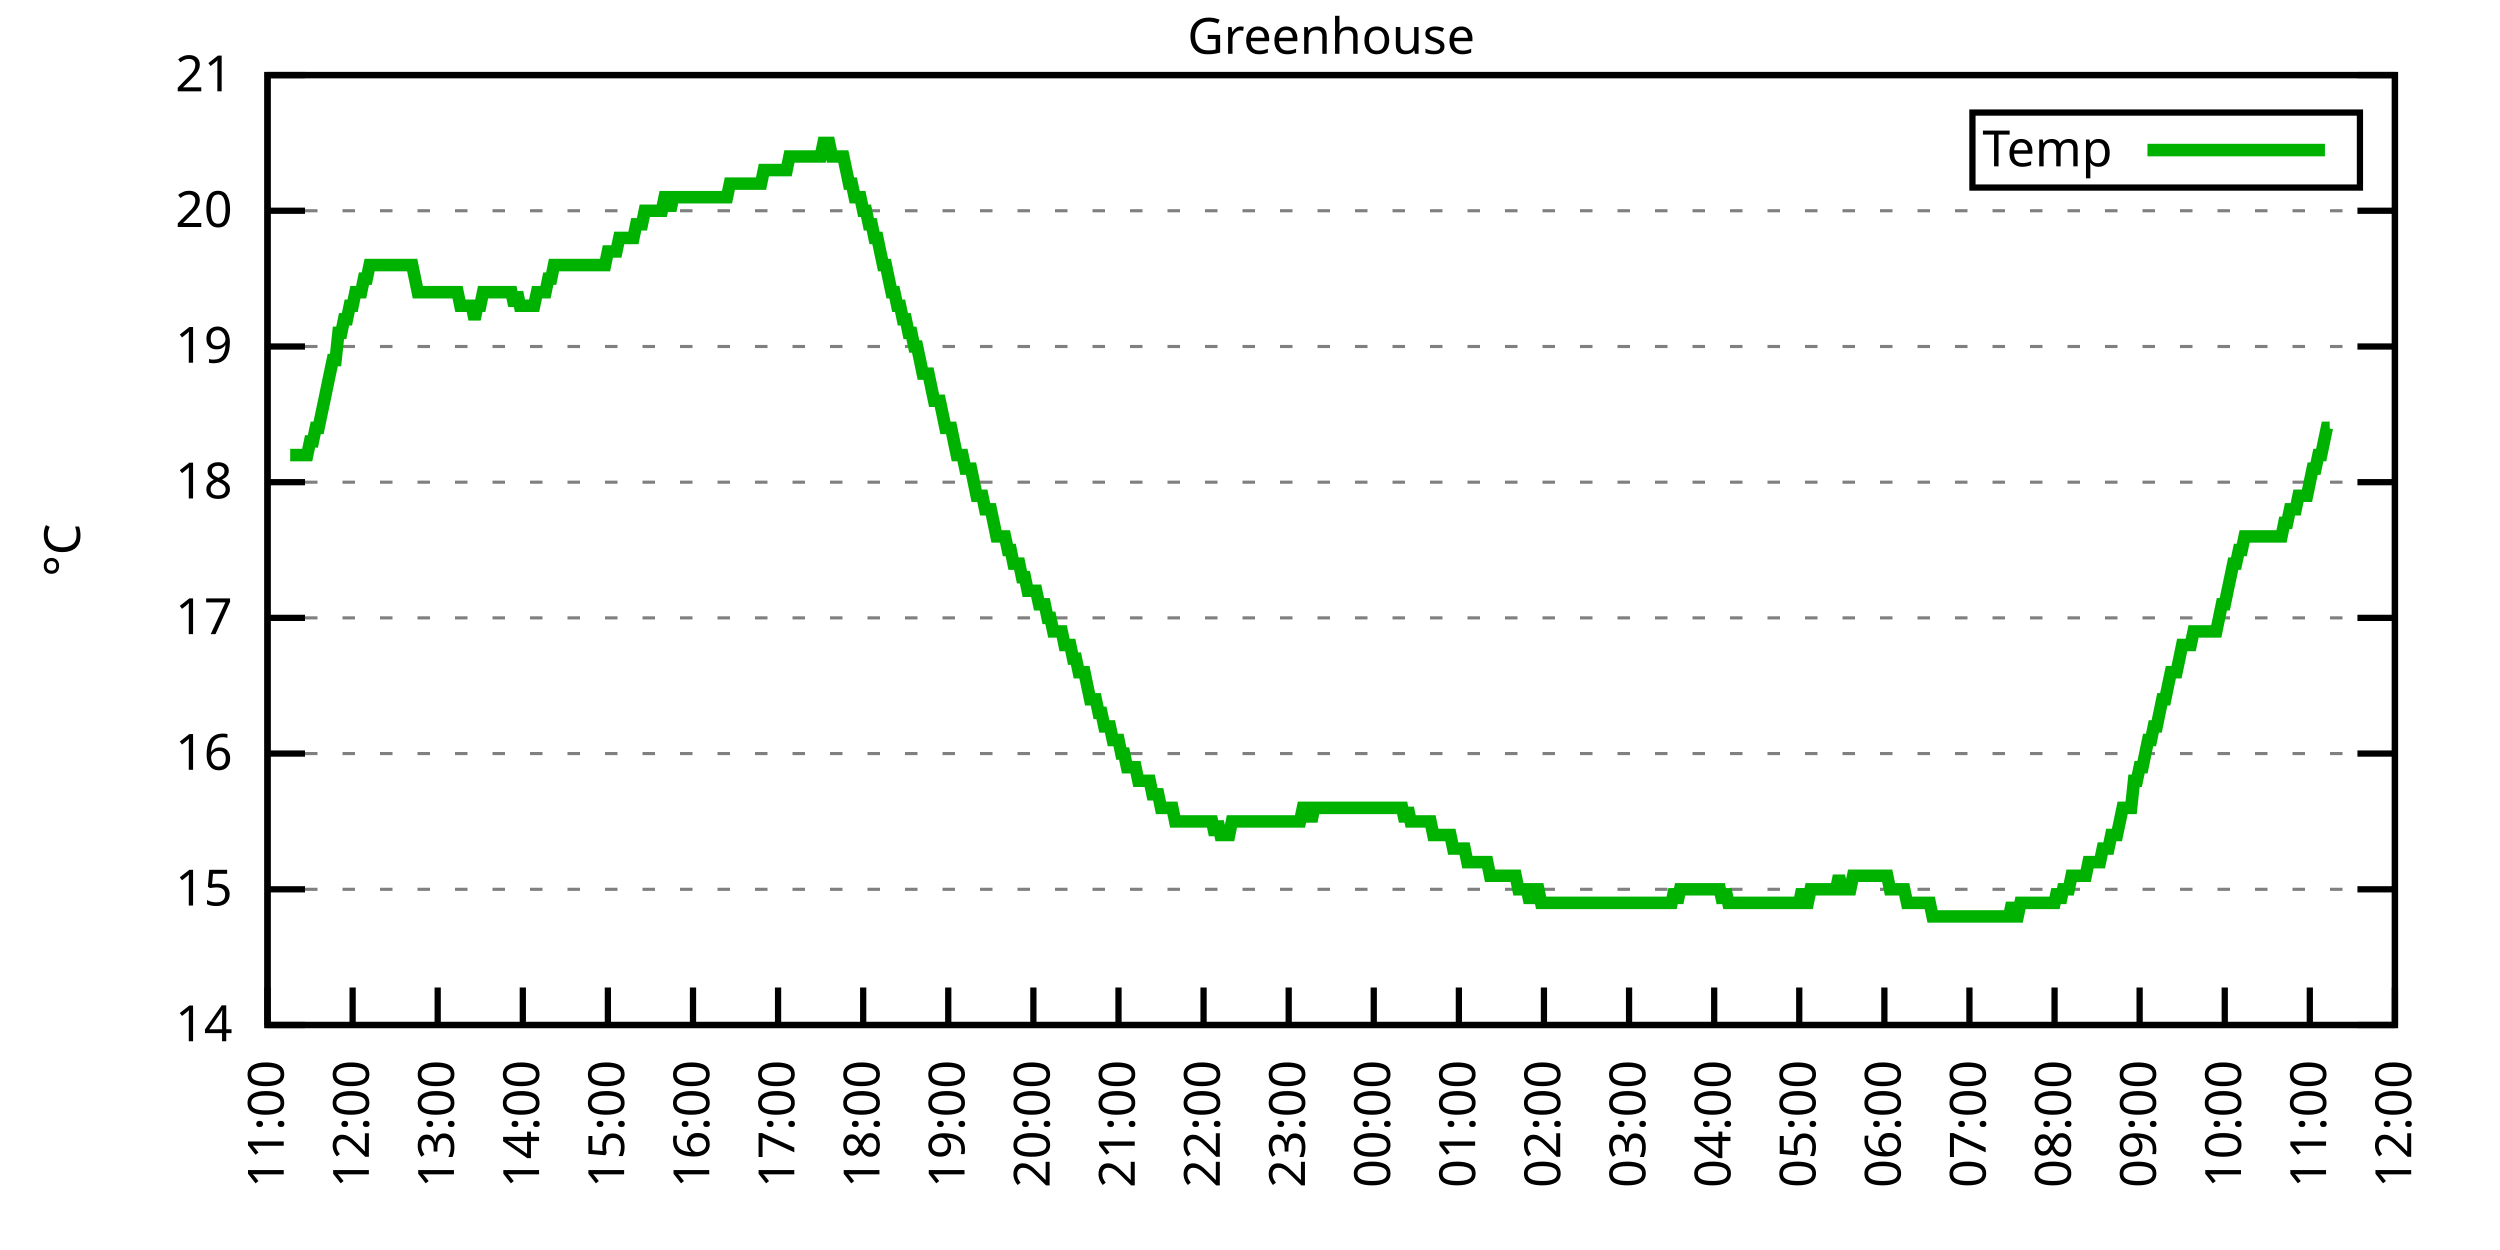
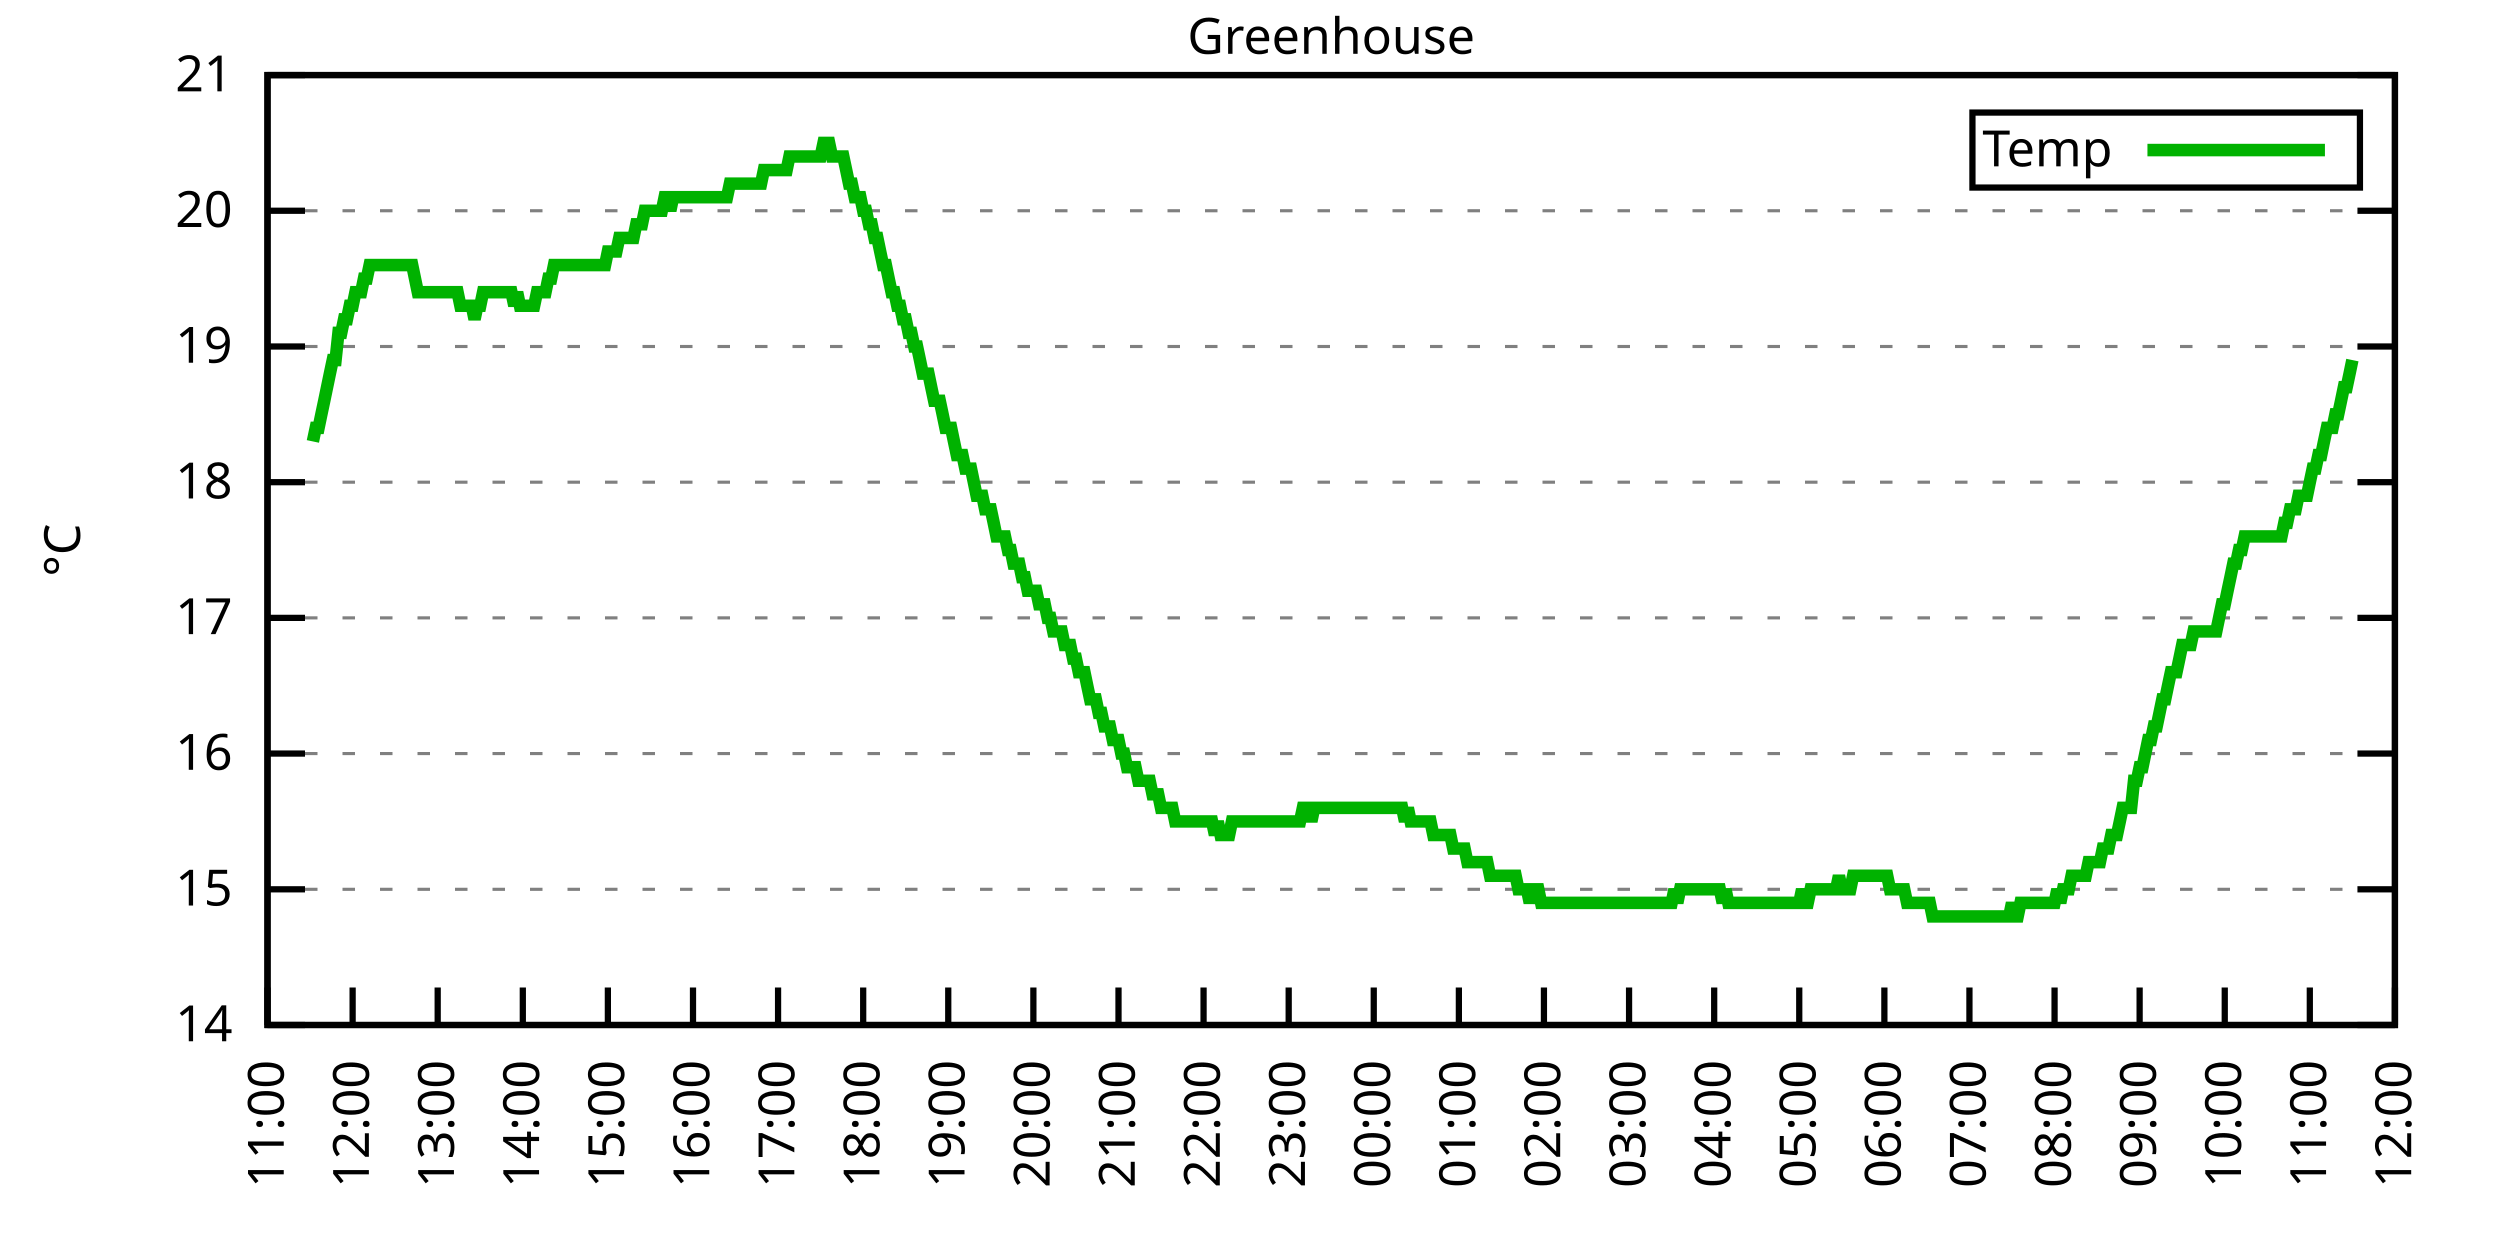
<svg xmlns="http://www.w3.org/2000/svg" xmlns:xlink="http://www.w3.org/1999/xlink" width="400" height="200" viewBox="0 0 400 200">
  <g id="gnuplot_canvas">
    <rect x="0" y="0" width="400" height="200" fill="none" />
    <defs>
      <circle id="gpDot" r="0.5" stroke-width="0.5" stroke="currentColor" />
      <path id="gpPt0" stroke-width="0.333" stroke="currentColor" d="M-1,0 h2 M0,-1 v2" />
      <path id="gpPt1" stroke-width="0.333" stroke="currentColor" d="M-1,-1 L1,1 M1,-1 L-1,1" />
      <path id="gpPt2" stroke-width="0.333" stroke="currentColor" d="M-1,0 L1,0 M0,-1 L0,1 M-1,-1 L1,1 M-1,1 L1,-1" />
      <rect id="gpPt3" stroke-width="0.333" stroke="currentColor" x="-1" y="-1" width="2" height="2" />
      <rect id="gpPt4" stroke-width="0.333" stroke="currentColor" fill="currentColor" x="-1" y="-1" width="2" height="2" />
      <circle id="gpPt5" stroke-width="0.333" stroke="currentColor" cx="0" cy="0" r="1" />
      <use xlink:href="#gpPt5" id="gpPt6" fill="currentColor" stroke="none" />
      <path id="gpPt7" stroke-width="0.333" stroke="currentColor" d="M0,-1.33 L-1.33,0.67 L1.33,0.67 z" />
      <use xlink:href="#gpPt7" id="gpPt8" fill="currentColor" stroke="none" />
      <use xlink:href="#gpPt7" id="gpPt9" stroke="currentColor" transform="rotate(180)" />
      <use xlink:href="#gpPt9" id="gpPt10" fill="currentColor" stroke="none" />
      <use xlink:href="#gpPt3" id="gpPt11" stroke="currentColor" transform="rotate(45)" />
      <use xlink:href="#gpPt11" id="gpPt12" fill="currentColor" stroke="none" />
      <path id="gpPt13" stroke-width="0.333" stroke="currentColor" d="M0,1.330 L1.265,0.411 L0.782,-1.067 L-0.782,-1.076 L-1.265,0.411 z" />
      <use xlink:href="#gpPt13" id="gpPt14" fill="currentColor" stroke="none" />
      <filter id="textbox" filterUnits="objectBoundingBox" x="0" y="0" height="1" width="1">
        <feFlood flood-color="white" flood-opacity="1" result="bgnd" />
        <feComposite in="SourceGraphic" in2="bgnd" operator="atop" />
      </filter>
      <filter id="greybox" filterUnits="objectBoundingBox" x="0" y="0" height="1" width="1">
        <feFlood flood-color="lightgrey" flood-opacity="1" result="grey" />
        <feComposite in="SourceGraphic" in2="grey" operator="atop" />
      </filter>
    </defs>
    <g fill="none" color="white" stroke="currentColor" stroke-width="1.00" stroke-linecap="butt" stroke-linejoin="miter">
</g>
    <g fill="none" color="black" stroke="currentColor" stroke-width="1.00" stroke-linecap="butt" stroke-linejoin="miter">
      <g stroke="none" shape-rendering="crispEdges">
        <polygon fill="rgb(255, 255, 255)" points="42.80,164.00 383.18,164.00 383.18,12.02 42.80,12.02 " />
      </g>
    </g>
    <g fill="none" color="black" stroke="currentColor" stroke-width="1.00" stroke-linecap="butt" stroke-linejoin="miter">
</g>
    <g fill="none" color="black" stroke="black" stroke-width="0.50" stroke-linecap="butt" stroke-linejoin="miter">
</g>
    <g fill="none" color="gray" stroke="currentColor" stroke-width="0.50" stroke-linecap="butt" stroke-linejoin="miter">
      <path stroke="gray" stroke-dasharray="2,4" class="gridline" d="M42.80,164.00 L383.19,164.00  " />
    </g>
    <g fill="none" color="gray" stroke="gray" stroke-width="1.00" stroke-linecap="butt" stroke-linejoin="miter">
</g>
    <g fill="none" color="black" stroke="currentColor" stroke-width="1.00" stroke-linecap="butt" stroke-linejoin="miter">
      <path stroke="black" d="M42.80,164.00 L48.80,164.00 M383.19,164.00 L377.19,164.00  " />
      <g transform="translate(37.20,166.60)" stroke="none" fill="black" font-family="Sans" font-size="8.00" text-anchor="end">
        <text>
          <tspan font-family="Sans"> 14</tspan>
        </text>
      </g>
    </g>
    <g fill="none" color="black" stroke="currentColor" stroke-width="1.00" stroke-linecap="butt" stroke-linejoin="miter">
</g>
    <g fill="none" color="black" stroke="black" stroke-width="0.50" stroke-linecap="butt" stroke-linejoin="miter">
</g>
    <g fill="none" color="gray" stroke="currentColor" stroke-width="0.50" stroke-linecap="butt" stroke-linejoin="miter">
      <path stroke="gray" stroke-dasharray="2,4" class="gridline" d="M42.80,142.29 L383.19,142.29  " />
    </g>
    <g fill="none" color="gray" stroke="gray" stroke-width="1.00" stroke-linecap="butt" stroke-linejoin="miter">
</g>
    <g fill="none" color="black" stroke="currentColor" stroke-width="1.00" stroke-linecap="butt" stroke-linejoin="miter">
      <path stroke="black" d="M42.80,142.29 L48.80,142.29 M383.19,142.29 L377.19,142.29  " />
      <g transform="translate(37.20,144.89)" stroke="none" fill="black" font-family="Sans" font-size="8.00" text-anchor="end">
        <text>
          <tspan font-family="Sans"> 15</tspan>
        </text>
      </g>
    </g>
    <g fill="none" color="black" stroke="currentColor" stroke-width="1.00" stroke-linecap="butt" stroke-linejoin="miter">
</g>
    <g fill="none" color="black" stroke="black" stroke-width="0.50" stroke-linecap="butt" stroke-linejoin="miter">
</g>
    <g fill="none" color="gray" stroke="currentColor" stroke-width="0.50" stroke-linecap="butt" stroke-linejoin="miter">
      <path stroke="gray" stroke-dasharray="2,4" class="gridline" d="M42.80,120.57 L383.19,120.57  " />
    </g>
    <g fill="none" color="gray" stroke="gray" stroke-width="1.00" stroke-linecap="butt" stroke-linejoin="miter">
</g>
    <g fill="none" color="black" stroke="currentColor" stroke-width="1.00" stroke-linecap="butt" stroke-linejoin="miter">
      <path stroke="black" d="M42.80,120.57 L48.80,120.57 M383.19,120.57 L377.19,120.57  " />
      <g transform="translate(37.20,123.17)" stroke="none" fill="black" font-family="Sans" font-size="8.00" text-anchor="end">
        <text>
          <tspan font-family="Sans"> 16</tspan>
        </text>
      </g>
    </g>
    <g fill="none" color="black" stroke="currentColor" stroke-width="1.00" stroke-linecap="butt" stroke-linejoin="miter">
</g>
    <g fill="none" color="black" stroke="black" stroke-width="0.50" stroke-linecap="butt" stroke-linejoin="miter">
</g>
    <g fill="none" color="gray" stroke="currentColor" stroke-width="0.50" stroke-linecap="butt" stroke-linejoin="miter">
      <path stroke="gray" stroke-dasharray="2,4" class="gridline" d="M42.80,98.86 L383.19,98.86  " />
    </g>
    <g fill="none" color="gray" stroke="gray" stroke-width="1.00" stroke-linecap="butt" stroke-linejoin="miter">
</g>
    <g fill="none" color="black" stroke="currentColor" stroke-width="1.00" stroke-linecap="butt" stroke-linejoin="miter">
      <path stroke="black" d="M42.80,98.86 L48.80,98.86 M383.19,98.86 L377.19,98.86  " />
      <g transform="translate(37.20,101.46)" stroke="none" fill="black" font-family="Sans" font-size="8.00" text-anchor="end">
        <text>
          <tspan font-family="Sans"> 17</tspan>
        </text>
      </g>
    </g>
    <g fill="none" color="black" stroke="currentColor" stroke-width="1.00" stroke-linecap="butt" stroke-linejoin="miter">
</g>
    <g fill="none" color="black" stroke="black" stroke-width="0.50" stroke-linecap="butt" stroke-linejoin="miter">
</g>
    <g fill="none" color="gray" stroke="currentColor" stroke-width="0.50" stroke-linecap="butt" stroke-linejoin="miter">
      <path stroke="gray" stroke-dasharray="2,4" class="gridline" d="M42.80,77.15 L383.19,77.15  " />
    </g>
    <g fill="none" color="gray" stroke="gray" stroke-width="1.00" stroke-linecap="butt" stroke-linejoin="miter">
</g>
    <g fill="none" color="black" stroke="currentColor" stroke-width="1.00" stroke-linecap="butt" stroke-linejoin="miter">
      <path stroke="black" d="M42.80,77.15 L48.80,77.15 M383.19,77.15 L377.19,77.15  " />
      <g transform="translate(37.20,79.75)" stroke="none" fill="black" font-family="Sans" font-size="8.00" text-anchor="end">
        <text>
          <tspan font-family="Sans"> 18</tspan>
        </text>
      </g>
    </g>
    <g fill="none" color="black" stroke="currentColor" stroke-width="1.00" stroke-linecap="butt" stroke-linejoin="miter">
</g>
    <g fill="none" color="black" stroke="black" stroke-width="0.50" stroke-linecap="butt" stroke-linejoin="miter">
</g>
    <g fill="none" color="gray" stroke="currentColor" stroke-width="0.50" stroke-linecap="butt" stroke-linejoin="miter">
      <path stroke="gray" stroke-dasharray="2,4" class="gridline" d="M42.80,55.44 L383.19,55.44  " />
    </g>
    <g fill="none" color="gray" stroke="gray" stroke-width="1.00" stroke-linecap="butt" stroke-linejoin="miter">
</g>
    <g fill="none" color="black" stroke="currentColor" stroke-width="1.00" stroke-linecap="butt" stroke-linejoin="miter">
      <path stroke="black" d="M42.80,55.44 L48.80,55.44 M383.19,55.44 L377.19,55.44  " />
      <g transform="translate(37.20,58.04)" stroke="none" fill="black" font-family="Sans" font-size="8.00" text-anchor="end">
        <text>
          <tspan font-family="Sans"> 19</tspan>
        </text>
      </g>
    </g>
    <g fill="none" color="black" stroke="currentColor" stroke-width="1.00" stroke-linecap="butt" stroke-linejoin="miter">
</g>
    <g fill="none" color="black" stroke="black" stroke-width="0.50" stroke-linecap="butt" stroke-linejoin="miter">
</g>
    <g fill="none" color="gray" stroke="currentColor" stroke-width="0.50" stroke-linecap="butt" stroke-linejoin="miter">
      <path stroke="gray" stroke-dasharray="2,4" class="gridline" d="M42.80,33.72 L383.19,33.72  " />
    </g>
    <g fill="none" color="gray" stroke="gray" stroke-width="1.00" stroke-linecap="butt" stroke-linejoin="miter">
</g>
    <g fill="none" color="black" stroke="currentColor" stroke-width="1.00" stroke-linecap="butt" stroke-linejoin="miter">
      <path stroke="black" d="M42.80,33.72 L48.80,33.72 M383.19,33.72 L377.19,33.72  " />
      <g transform="translate(37.20,36.32)" stroke="none" fill="black" font-family="Sans" font-size="8.00" text-anchor="end">
        <text>
          <tspan font-family="Sans"> 20</tspan>
        </text>
      </g>
    </g>
    <g fill="none" color="black" stroke="currentColor" stroke-width="1.00" stroke-linecap="butt" stroke-linejoin="miter">
</g>
    <g fill="none" color="black" stroke="black" stroke-width="0.50" stroke-linecap="butt" stroke-linejoin="miter">
</g>
    <g fill="none" color="gray" stroke="currentColor" stroke-width="0.50" stroke-linecap="butt" stroke-linejoin="miter">
      <path stroke="gray" stroke-dasharray="2,4" class="gridline" d="M42.80,12.01 L383.19,12.01  " />
    </g>
    <g fill="none" color="gray" stroke="gray" stroke-width="1.00" stroke-linecap="butt" stroke-linejoin="miter">
</g>
    <g fill="none" color="black" stroke="currentColor" stroke-width="1.00" stroke-linecap="butt" stroke-linejoin="miter">
      <path stroke="black" d="M42.80,12.01 L48.80,12.01 M383.19,12.01 L377.19,12.01  " />
      <g transform="translate(37.20,14.61)" stroke="none" fill="black" font-family="Sans" font-size="8.00" text-anchor="end">
        <text>
          <tspan font-family="Sans"> 21</tspan>
        </text>
      </g>
    </g>
    <g fill="none" color="black" stroke="currentColor" stroke-width="1.00" stroke-linecap="butt" stroke-linejoin="miter">
      <path stroke="black" d="M42.80,164.00 L42.80,158.00  " />
      <g transform="translate(45.40,169.60) rotate(270.00)" stroke="none" fill="black" font-family="Sans" font-size="8.00" text-anchor="end">
        <text>
          <tspan font-family="Sans">11:00</tspan>
        </text>
      </g>
    </g>
    <g fill="none" color="black" stroke="currentColor" stroke-width="1.00" stroke-linecap="butt" stroke-linejoin="miter">
      <path stroke="black" d="M56.42,164.00 L56.42,158.00  " />
      <g transform="translate(59.02,169.60) rotate(270.00)" stroke="none" fill="black" font-family="Sans" font-size="8.00" text-anchor="end">
        <text>
          <tspan font-family="Sans">12:00</tspan>
        </text>
      </g>
    </g>
    <g fill="none" color="black" stroke="currentColor" stroke-width="1.00" stroke-linecap="butt" stroke-linejoin="miter">
      <path stroke="black" d="M70.03,164.00 L70.03,158.00  " />
      <g transform="translate(72.63,169.60) rotate(270.00)" stroke="none" fill="black" font-family="Sans" font-size="8.00" text-anchor="end">
        <text>
          <tspan font-family="Sans">13:00</tspan>
        </text>
      </g>
    </g>
    <g fill="none" color="black" stroke="currentColor" stroke-width="1.00" stroke-linecap="butt" stroke-linejoin="miter">
      <path stroke="black" d="M83.65,164.00 L83.65,158.00  " />
      <g transform="translate(86.25,169.60) rotate(270.00)" stroke="none" fill="black" font-family="Sans" font-size="8.00" text-anchor="end">
        <text>
          <tspan font-family="Sans">14:00</tspan>
        </text>
      </g>
    </g>
    <g fill="none" color="black" stroke="currentColor" stroke-width="1.00" stroke-linecap="butt" stroke-linejoin="miter">
      <path stroke="black" d="M97.26,164.00 L97.26,158.00  " />
      <g transform="translate(99.86,169.60) rotate(270.00)" stroke="none" fill="black" font-family="Sans" font-size="8.00" text-anchor="end">
        <text>
          <tspan font-family="Sans">15:00</tspan>
        </text>
      </g>
    </g>
    <g fill="none" color="black" stroke="currentColor" stroke-width="1.00" stroke-linecap="butt" stroke-linejoin="miter">
      <path stroke="black" d="M110.88,164.00 L110.88,158.00  " />
      <g transform="translate(113.48,169.60) rotate(270.00)" stroke="none" fill="black" font-family="Sans" font-size="8.00" text-anchor="end">
        <text>
          <tspan font-family="Sans">16:00</tspan>
        </text>
      </g>
    </g>
    <g fill="none" color="black" stroke="currentColor" stroke-width="1.00" stroke-linecap="butt" stroke-linejoin="miter">
      <path stroke="black" d="M124.49,164.00 L124.49,158.00  " />
      <g transform="translate(127.09,169.60) rotate(270.00)" stroke="none" fill="black" font-family="Sans" font-size="8.00" text-anchor="end">
        <text>
          <tspan font-family="Sans">17:00</tspan>
        </text>
      </g>
    </g>
    <g fill="none" color="black" stroke="currentColor" stroke-width="1.00" stroke-linecap="butt" stroke-linejoin="miter">
      <path stroke="black" d="M138.11,164.00 L138.11,158.00  " />
      <g transform="translate(140.71,169.60) rotate(270.00)" stroke="none" fill="black" font-family="Sans" font-size="8.00" text-anchor="end">
        <text>
          <tspan font-family="Sans">18:00</tspan>
        </text>
      </g>
    </g>
    <g fill="none" color="black" stroke="currentColor" stroke-width="1.00" stroke-linecap="butt" stroke-linejoin="miter">
      <path stroke="black" d="M151.72,164.00 L151.72,158.00  " />
      <g transform="translate(154.32,169.60) rotate(270.00)" stroke="none" fill="black" font-family="Sans" font-size="8.00" text-anchor="end">
        <text>
          <tspan font-family="Sans">19:00</tspan>
        </text>
      </g>
    </g>
    <g fill="none" color="black" stroke="currentColor" stroke-width="1.00" stroke-linecap="butt" stroke-linejoin="miter">
      <path stroke="black" d="M165.34,164.00 L165.34,158.00  " />
      <g transform="translate(167.94,169.60) rotate(270.00)" stroke="none" fill="black" font-family="Sans" font-size="8.00" text-anchor="end">
        <text>
          <tspan font-family="Sans">20:00</tspan>
        </text>
      </g>
    </g>
    <g fill="none" color="black" stroke="currentColor" stroke-width="1.00" stroke-linecap="butt" stroke-linejoin="miter">
      <path stroke="black" d="M178.96,164.00 L178.96,158.00  " />
      <g transform="translate(181.56,169.60) rotate(270.00)" stroke="none" fill="black" font-family="Sans" font-size="8.00" text-anchor="end">
        <text>
          <tspan font-family="Sans">21:00</tspan>
        </text>
      </g>
    </g>
    <g fill="none" color="black" stroke="currentColor" stroke-width="1.00" stroke-linecap="butt" stroke-linejoin="miter">
      <path stroke="black" d="M192.57,164.00 L192.57,158.00  " />
      <g transform="translate(195.17,169.60) rotate(270.00)" stroke="none" fill="black" font-family="Sans" font-size="8.00" text-anchor="end">
        <text>
          <tspan font-family="Sans">22:00</tspan>
        </text>
      </g>
    </g>
    <g fill="none" color="black" stroke="currentColor" stroke-width="1.00" stroke-linecap="butt" stroke-linejoin="miter">
      <path stroke="black" d="M206.19,164.00 L206.19,158.00  " />
      <g transform="translate(208.79,169.60) rotate(270.00)" stroke="none" fill="black" font-family="Sans" font-size="8.00" text-anchor="end">
        <text>
          <tspan font-family="Sans">23:00</tspan>
        </text>
      </g>
    </g>
    <g fill="none" color="black" stroke="currentColor" stroke-width="1.00" stroke-linecap="butt" stroke-linejoin="miter">
      <path stroke="black" d="M219.80,164.00 L219.80,158.00  " />
      <g transform="translate(222.40,169.60) rotate(270.00)" stroke="none" fill="black" font-family="Sans" font-size="8.00" text-anchor="end">
        <text>
          <tspan font-family="Sans">00:00</tspan>
        </text>
      </g>
    </g>
    <g fill="none" color="black" stroke="currentColor" stroke-width="1.00" stroke-linecap="butt" stroke-linejoin="miter">
      <path stroke="black" d="M233.42,164.00 L233.42,158.00  " />
      <g transform="translate(236.02,169.60) rotate(270.00)" stroke="none" fill="black" font-family="Sans" font-size="8.00" text-anchor="end">
        <text>
          <tspan font-family="Sans">01:00</tspan>
        </text>
      </g>
    </g>
    <g fill="none" color="black" stroke="currentColor" stroke-width="1.00" stroke-linecap="butt" stroke-linejoin="miter">
      <path stroke="black" d="M247.03,164.00 L247.03,158.00  " />
      <g transform="translate(249.63,169.60) rotate(270.00)" stroke="none" fill="black" font-family="Sans" font-size="8.00" text-anchor="end">
        <text>
          <tspan font-family="Sans">02:00</tspan>
        </text>
      </g>
    </g>
    <g fill="none" color="black" stroke="currentColor" stroke-width="1.00" stroke-linecap="butt" stroke-linejoin="miter">
      <path stroke="black" d="M260.65,164.00 L260.65,158.00  " />
      <g transform="translate(263.25,169.60) rotate(270.00)" stroke="none" fill="black" font-family="Sans" font-size="8.00" text-anchor="end">
        <text>
          <tspan font-family="Sans">03:00</tspan>
        </text>
      </g>
    </g>
    <g fill="none" color="black" stroke="currentColor" stroke-width="1.00" stroke-linecap="butt" stroke-linejoin="miter">
      <path stroke="black" d="M274.27,164.00 L274.27,158.00  " />
      <g transform="translate(276.87,169.60) rotate(270.00)" stroke="none" fill="black" font-family="Sans" font-size="8.00" text-anchor="end">
        <text>
          <tspan font-family="Sans">04:00</tspan>
        </text>
      </g>
    </g>
    <g fill="none" color="black" stroke="currentColor" stroke-width="1.00" stroke-linecap="butt" stroke-linejoin="miter">
      <path stroke="black" d="M287.88,164.00 L287.88,158.00  " />
      <g transform="translate(290.48,169.60) rotate(270.00)" stroke="none" fill="black" font-family="Sans" font-size="8.00" text-anchor="end">
        <text>
          <tspan font-family="Sans">05:00</tspan>
        </text>
      </g>
    </g>
    <g fill="none" color="black" stroke="currentColor" stroke-width="1.00" stroke-linecap="butt" stroke-linejoin="miter">
      <path stroke="black" d="M301.50,164.00 L301.50,158.00  " />
      <g transform="translate(304.10,169.60) rotate(270.00)" stroke="none" fill="black" font-family="Sans" font-size="8.00" text-anchor="end">
        <text>
          <tspan font-family="Sans">06:00</tspan>
        </text>
      </g>
    </g>
    <g fill="none" color="black" stroke="currentColor" stroke-width="1.00" stroke-linecap="butt" stroke-linejoin="miter">
      <path stroke="black" d="M315.11,164.00 L315.11,158.00  " />
      <g transform="translate(317.71,169.60) rotate(270.00)" stroke="none" fill="black" font-family="Sans" font-size="8.00" text-anchor="end">
        <text>
          <tspan font-family="Sans">07:00</tspan>
        </text>
      </g>
    </g>
    <g fill="none" color="black" stroke="currentColor" stroke-width="1.00" stroke-linecap="butt" stroke-linejoin="miter">
      <path stroke="black" d="M328.73,164.00 L328.73,158.00  " />
      <g transform="translate(331.33,169.60) rotate(270.00)" stroke="none" fill="black" font-family="Sans" font-size="8.00" text-anchor="end">
        <text>
          <tspan font-family="Sans">08:00</tspan>
        </text>
      </g>
    </g>
    <g fill="none" color="black" stroke="currentColor" stroke-width="1.00" stroke-linecap="butt" stroke-linejoin="miter">
      <path stroke="black" d="M342.34,164.00 L342.34,158.00  " />
      <g transform="translate(344.94,169.60) rotate(270.00)" stroke="none" fill="black" font-family="Sans" font-size="8.00" text-anchor="end">
        <text>
          <tspan font-family="Sans">09:00</tspan>
        </text>
      </g>
    </g>
    <g fill="none" color="black" stroke="currentColor" stroke-width="1.00" stroke-linecap="butt" stroke-linejoin="miter">
      <path stroke="black" d="M355.96,164.00 L355.96,158.00  " />
      <g transform="translate(358.56,169.60) rotate(270.00)" stroke="none" fill="black" font-family="Sans" font-size="8.00" text-anchor="end">
        <text>
          <tspan font-family="Sans">10:00</tspan>
        </text>
      </g>
    </g>
    <g fill="none" color="black" stroke="currentColor" stroke-width="1.00" stroke-linecap="butt" stroke-linejoin="miter">
      <path stroke="black" d="M369.57,164.00 L369.57,158.00  " />
      <g transform="translate(372.17,169.60) rotate(270.00)" stroke="none" fill="black" font-family="Sans" font-size="8.00" text-anchor="end">
        <text>
          <tspan font-family="Sans">11:00</tspan>
        </text>
      </g>
    </g>
    <g fill="none" color="black" stroke="currentColor" stroke-width="1.00" stroke-linecap="butt" stroke-linejoin="miter">
      <path stroke="black" d="M383.19,164.00 L383.19,158.00  " />
      <g transform="translate(385.79,169.60) rotate(270.00)" stroke="none" fill="black" font-family="Sans" font-size="8.00" text-anchor="end">
        <text>
          <tspan font-family="Sans">12:00</tspan>
        </text>
      </g>
    </g>
    <g fill="none" color="black" stroke="currentColor" stroke-width="1.00" stroke-linecap="butt" stroke-linejoin="miter">
</g>
    <g fill="none" color="black" stroke="currentColor" stroke-width="1.00" stroke-linecap="butt" stroke-linejoin="miter">
      <path stroke="black" d="M42.80,12.01 L42.80,164.00 L383.19,164.00 L383.19,12.01 L42.80,12.01 Z  " />
    </g>
    <g fill="none" color="black" stroke="currentColor" stroke-width="1.00" stroke-linecap="butt" stroke-linejoin="miter">
</g>
    <g fill="none" color="black" stroke="currentColor" stroke-width="1.00" stroke-linecap="butt" stroke-linejoin="miter">
      <path stroke="black" d="M315.59,30.01 L315.59,18.01 L377.59,18.01 L377.59,30.01 L315.59,30.01 Z  " />
    </g>
    <g id="Greenhouse_plot_1">
      <g fill="none" color="white" stroke="black" stroke-width="2.00" stroke-linecap="butt" stroke-linejoin="miter">
</g>
      <g fill="none" color="black" stroke="currentColor" stroke-width="2.00" stroke-linecap="butt" stroke-linejoin="miter">
        <g transform="translate(337.99,26.61)" stroke="none" fill="black" font-family="Sans" font-size="8.00" text-anchor="end">
          <text>
            <tspan font-family="Sans">Temp</tspan>
          </text>
        </g>
      </g>
      <g fill="none" color="black" stroke="currentColor" stroke-width="2.00" stroke-linecap="butt" stroke-linejoin="miter">
-         <path stroke="rgb(  0, 178,   0)" d="M343.59,24.01 L371.99,24.01 M46.43,72.81 L46.88,72.81 L47.34,72.81 L47.79,72.81 L48.25,72.81 L48.70,72.81   L49.15,72.81 L49.61,70.63 L50.06,70.63 L50.52,68.46 L50.97,68.46 L51.42,66.29 L51.88,64.12 L52.33,61.95   L52.78,59.78 L53.24,57.61 L53.69,57.61 L54.15,53.26 L54.60,53.26 L55.05,51.09 L55.51,51.09 L55.96,48.92   L56.42,48.92 L56.87,46.75 L57.32,46.75 L57.78,46.75 L58.23,44.58 L58.68,44.58 L59.14,42.41 L59.59,42.41   L60.05,42.41 L60.50,42.41 L60.95,42.41 L61.41,42.41 L61.86,42.41 L62.32,42.41 L62.77,42.41 L63.22,42.41   L63.68,42.41 L64.13,42.41 L64.58,42.41 L65.04,42.41 L65.49,42.41 L65.95,42.41 L66.40,44.58 L66.85,46.75   L67.31,46.75 L67.76,46.75 L68.22,46.75 L68.67,46.75 L69.12,46.75 L69.58,46.75 L70.03,46.75 L70.49,46.75   L70.94,46.75 L71.39,46.75 L71.85,46.75 L72.30,46.75 L72.75,46.75 L73.21,46.75 L73.66,48.92 L74.12,48.92   L74.57,48.92 L75.02,48.92 L75.48,48.92 L75.93,51.09 L76.39,48.92 L76.84,48.92 L77.29,46.75 L77.75,46.75   L78.20,46.75 L78.65,46.75 L79.11,46.75 L79.56,46.75 L80.02,46.75 L80.47,46.75 L80.92,46.75 L81.38,46.75   L81.83,46.75 L82.29,48.92 L82.74,46.75 L83.19,48.92 L83.65,48.92 L84.10,48.92 L84.55,48.92 L85.01,48.92   L85.46,48.92 L85.92,46.75 L86.37,46.75 L86.82,46.75 L87.28,46.75 L87.73,44.58 L88.19,44.58 L88.64,42.41   L89.09,42.41 L89.55,42.41 L90.00,42.41 L90.45,42.41 L90.91,42.41 L91.36,42.41 L91.82,42.41 L92.27,42.41   L92.72,42.41 L93.18,42.41 L93.63,42.41 L94.09,42.41 L94.54,42.41 L94.99,42.41 L95.45,42.41 L95.90,42.41   L96.35,42.41 L96.81,42.41 L97.26,40.24 L97.72,40.24 L98.17,40.24 L98.62,40.24 L99.08,38.07 L99.53,38.07   L99.99,38.07 L100.44,38.07 L100.89,38.07 L101.35,38.07 L101.80,35.89 L102.25,35.89 L102.71,35.89 L103.16,33.72   L103.62,33.72 L104.07,33.72 L104.52,33.72 L104.98,33.72 L105.43,33.72 L105.89,33.72 L106.34,31.55 L106.79,31.55   L107.25,33.72 L107.70,31.55 L108.15,31.55 L108.61,31.55 L109.06,31.55 L109.52,31.55 L109.97,31.55 L110.42,31.55   L110.88,31.55 L111.33,31.55 L111.79,31.55 L112.24,31.55 L112.69,31.55 L113.15,31.55 L113.60,31.55 L114.05,31.55   L114.51,31.55 L114.96,31.55 L115.42,31.55 L115.87,31.55 L116.32,31.55 L116.78,29.38 L117.23,29.38 L117.69,29.38   L118.14,29.38 L118.59,29.38 L119.05,29.38 L119.50,29.38 L119.96,29.38 L120.41,29.38 L120.86,29.38 L121.32,29.38   L121.77,29.38 L122.22,27.21 L122.68,27.21 L123.13,27.21 L123.59,27.21 L124.04,27.21 L124.49,27.21 L124.95,27.21   L125.40,27.21 L125.86,27.21 L126.31,25.04 L126.76,25.04 L127.22,25.04 L127.67,25.04 L128.12,25.04 L128.58,25.04   L129.03,25.04 L129.49,25.04 L129.94,25.04 L130.39,25.04 L130.85,25.04 L131.30,25.04 L131.76,22.87 L132.21,22.87   L132.66,22.87 L133.12,25.04 L133.57,25.04 L134.02,25.04 L134.48,25.04 L134.93,25.04 L135.39,27.21 L135.84,29.38   L136.29,29.38 L136.75,31.55 L137.20,31.55 L137.66,31.55 L138.11,33.72 L138.56,33.72 L139.02,35.89 L139.47,35.89   L139.92,38.07 L140.38,38.07 L140.83,40.24 L141.29,42.41 L141.74,42.41 L142.19,44.58 L142.65,46.75 L143.10,46.75   L143.56,48.92 L144.01,48.92 L144.46,51.09 L144.92,51.09 L145.37,53.26 L145.82,53.26 L146.28,55.44 L146.73,55.44   L147.19,57.61 L147.64,59.78 L148.09,59.78 L148.55,59.78 L149.00,61.95 L149.46,64.12 L149.91,64.12 L150.36,64.12   L150.82,66.29 L151.27,68.46 L151.72,68.46 L152.18,68.46 L152.63,70.63 L153.09,72.81 L153.54,72.81 L153.99,72.81   L154.45,74.98 L154.90,74.98 L155.36,74.98 L155.81,77.15 L156.26,79.32 L156.72,79.32 L157.17,79.32 L157.62,81.49   L158.08,81.49 L158.53,81.49 L158.99,83.66 L159.44,85.83 L159.89,85.83 L160.35,85.83 L160.80,85.83 L161.26,88.00   L161.71,88.00 L162.16,90.18 L162.62,90.18 L163.07,90.18 L163.52,92.35 L163.98,92.35 L164.43,94.52 L164.89,94.52   L165.34,94.52 L165.79,94.52 L166.25,96.69 L166.70,96.69 L167.16,96.69 L167.61,98.86 L168.06,98.86 L168.52,101.03   L168.97,101.03 L169.43,101.03 L169.88,101.03 L170.33,103.20 L170.79,103.20 L171.24,103.20 L171.69,105.38 L172.15,105.38   L172.60,107.55 L173.06,107.55 L173.51,107.55 L173.96,109.72 L174.42,111.89 L174.87,111.89 L175.33,111.89 L175.78,114.06   L176.23,114.06 L176.69,116.23 L177.14,116.23 L177.59,116.23 L178.05,118.40 L178.50,118.40 L178.96,118.40 L179.41,120.57   L179.86,120.57 L180.32,122.75 L180.77,122.75 L181.23,122.75 L181.68,122.75 L182.13,124.92 L182.59,124.92 L183.04,124.92   L183.49,124.92 L183.95,124.92 L184.40,127.09 L184.86,127.09 L185.31,127.09 L185.76,129.26 L186.22,129.26 L186.67,129.26   L187.13,129.26 L187.58,129.26 L188.03,131.43 L188.49,131.43 L188.94,131.43 L189.39,131.43 L189.85,131.43 L190.30,131.43   L190.76,131.43 L191.21,131.43 L191.66,131.43 L192.12,131.43 L192.57,131.43 L193.03,131.43 L193.48,131.43 L193.93,131.43   L194.39,133.60 L194.84,131.43 L195.29,133.60 L195.75,133.60 L196.20,133.60 L196.66,133.60 L197.11,131.43 L197.56,131.43   L198.02,131.43 L198.47,131.43 L198.93,131.43 L199.38,131.43 L199.83,131.43 L200.29,131.43 L200.74,131.43 L201.19,131.43   L201.65,131.43 L202.10,131.43 L202.56,131.43 L203.01,131.43 L203.46,131.43 L203.92,131.43 L204.37,131.43 L204.83,131.43   L205.28,131.43 L205.73,131.43 L206.19,131.43 L206.64,131.43 L207.09,131.43 L207.55,131.43 L208.00,131.43 L208.46,129.26   L208.91,129.26 L209.36,129.26 L209.82,131.43 L210.27,129.26 L210.73,129.26 L211.18,129.26 L211.63,129.26 L212.09,129.26   L212.54,129.26 L213.00,129.26 L213.45,129.26 L213.90,129.26 L214.36,129.26 L214.81,129.26 L215.26,129.26 L215.72,129.26   L216.17,129.26 L216.63,129.26 L217.08,129.26 L217.53,129.26 L217.99,129.26 L218.44,129.26 L218.90,129.26 L219.35,129.26   L219.80,129.26 L220.26,129.26 L220.71,129.26 L221.16,129.26 L221.62,129.26 L222.07,129.26 L222.53,129.26 L222.98,129.26   L223.43,129.26 L223.89,129.26 L224.34,129.26 L224.80,131.43 L225.25,129.26 L225.70,131.43 L226.16,131.43 L226.61,131.43   L227.06,131.43 L227.52,131.43 L227.97,131.43 L228.43,131.43 L228.88,131.43 L229.33,133.60 L229.79,133.60 L230.24,133.60   L230.70,133.60 L231.15,133.60 L231.60,133.60 L232.06,133.60 L232.51,135.77 L232.96,135.77 L233.42,135.77 L233.87,135.77   L234.33,135.77 L234.78,137.94 L235.23,137.94 L235.69,137.94 L236.14,137.94 L236.60,137.94 L237.05,137.94 L237.50,137.94   L237.96,137.94 L238.41,140.12 L238.86,140.12 L239.32,140.12 L239.77,140.12 L240.23,140.12 L240.68,140.12 L241.13,140.12   L241.59,140.12 L242.04,140.12 L242.50,140.12 L242.95,142.29 L243.40,142.29 L243.86,142.29 L244.31,142.29 L244.76,144.46   L245.22,142.29 L245.67,142.29 L246.13,142.29 L246.58,144.46 L247.03,144.46 L247.49,144.46 L247.94,144.46 L248.40,144.46   L248.85,144.46 L249.30,144.46 L249.76,144.46 L250.21,144.46 L250.66,144.46 L251.12,144.46 L251.57,144.46 L252.03,144.46   L252.48,144.46 L252.93,144.46 L253.39,144.46 L253.84,144.46 L254.30,144.46 L254.75,144.46 L255.20,144.46 L255.66,144.46   L256.11,144.46 L256.56,144.46 L257.02,144.46 L257.47,144.46 L257.93,144.46 L258.38,144.46 L258.83,144.46 L259.29,144.46   L259.74,144.46 L260.20,144.46 L260.65,144.46 L261.10,144.46 L261.56,144.46 L262.01,144.46 L262.47,144.46 L262.92,144.46   L263.37,144.46 L263.83,144.46 L264.28,144.46 L264.73,144.46 L265.19,144.46 L265.64,144.46 L266.10,144.46 L266.55,144.46   L267.00,144.46 L267.46,144.46 L267.91,142.29 L268.37,144.46 L268.82,142.29 L269.27,142.29 L269.73,142.29 L270.18,142.29   L270.63,142.29 L271.09,142.29 L271.54,142.29 L272.00,142.29 L272.45,142.29 L272.90,142.29 L273.36,142.29 L273.81,142.29   L274.27,142.29 L274.72,142.29 L275.17,142.29 L275.63,144.46 L276.08,142.29 L276.53,144.46 L276.99,144.46 L277.44,144.46   L277.90,144.46 L278.35,144.46 L278.80,144.46 L279.26,144.46 L279.71,144.46 L280.17,144.46 L280.62,144.46 L281.07,144.46   L281.53,144.46 L281.98,144.46 L282.43,144.46 L282.89,144.46 L283.34,144.46 L283.80,144.46 L284.25,144.46 L284.70,144.46   L285.16,144.46 L285.61,144.46 L286.07,144.46 L286.52,144.46 L286.97,144.46 L287.43,144.46 L287.88,144.46 L288.33,142.29   L288.79,144.46 L289.24,144.46 L289.70,142.29 L290.15,142.29 L290.60,142.29 L291.06,142.29 L291.51,142.29 L291.97,142.29   L292.42,142.29 L292.87,142.29 L293.33,142.29 L293.78,142.29 L294.23,140.12 L294.69,142.29 L295.14,142.29 L295.60,142.29   L296.05,142.29 L296.50,140.12 L296.96,140.12 L297.41,140.12 L297.87,140.12 L298.32,140.12 L298.77,140.12 L299.23,140.12   L299.68,140.12 L300.13,140.12 L300.59,140.12 L301.04,140.12 L301.50,140.12 L301.95,140.12 L302.40,142.29 L302.86,142.29   L303.31,142.29 L303.77,142.29 L304.22,142.29 L304.67,142.29 L305.13,144.46 L305.58,144.46 L306.03,144.46 L306.49,144.46   L306.94,144.46 L307.40,144.46 L307.85,144.46 L308.30,144.46 L308.76,144.46 L309.21,146.63 L309.67,146.63 L310.12,146.63   L310.57,146.63 L311.03,146.63 L311.48,146.63 L311.94,146.63 L312.39,146.63 L312.84,146.63 L313.30,146.63 L313.75,146.63   L314.20,146.63 L314.66,146.63 L315.11,146.63 L315.57,146.63 L316.02,146.63 L316.47,146.63 L316.93,146.63 L317.38,146.63   L317.84,146.63 L318.29,146.63 L318.74,146.63 L319.20,146.63 L319.65,146.63 L320.10,146.63 L320.56,146.63 L321.01,146.63   L321.47,146.63 L321.92,144.46 L322.37,146.63 L322.83,146.63 L323.28,144.46 L323.74,144.46 L324.19,144.46 L324.64,144.46   L325.10,144.46 L325.55,144.46 L326.00,144.46 L326.46,144.46 L326.91,144.46 L327.37,144.46 L327.82,144.46 L328.27,144.46   L328.73,144.46 L329.18,142.29 L329.64,144.46 L330.09,142.29 L330.54,142.29 L331.00,142.29 L331.45,140.12 L331.90,140.12   L332.36,140.12 L332.81,140.12 L333.27,140.12 L333.72,140.12 L334.17,137.94 L334.63,137.94 L335.08,137.94 L335.54,137.94   L335.99,137.94 L336.44,135.77 L336.90,135.77 L337.35,135.77 L337.80,133.60 L338.26,133.60 L338.71,133.60 L339.17,131.43   L339.62,129.26 L340.07,129.26 L340.53,129.26 L340.98,129.26 L341.44,124.92 L341.89,124.92 L342.34,122.75 L342.80,122.75   L343.25,120.57 L343.70,118.40 L344.16,118.40 L344.61,116.23 L345.07,116.23 L345.52,114.06 L345.97,111.89 L346.43,111.89   L346.88,109.72 L347.34,107.55 L347.79,107.55 L348.24,107.55 L348.70,105.38 L349.15,103.20 L349.60,103.20 L350.06,103.20   L350.51,103.20 L350.97,101.03 L351.42,101.03 L351.87,101.03 L352.33,101.03 L352.78,101.03 L353.24,101.03 L353.69,101.03   L354.14,101.03 L354.60,101.03 L355.05,98.86 L355.50,96.69 L355.96,96.69 L356.41,94.52 L356.87,92.35 L357.32,90.18   L357.77,90.18 L358.23,88.00 L358.68,88.00 L359.14,85.83 L359.59,85.83 L360.04,85.83 L360.50,85.83 L360.95,85.83   L361.41,85.83 L361.86,85.83 L362.31,85.83 L362.77,85.83 L363.22,85.83 L363.67,85.83 L364.13,85.83 L364.58,85.83   L365.04,85.83 L365.49,83.66 L365.94,83.66 L366.40,81.49 L366.85,81.49 L367.31,81.49 L367.76,79.32 L368.21,79.32   L368.67,79.32 L369.12,79.32 L369.57,77.15 L370.03,74.98 L370.48,74.98 L370.94,72.81 L371.39,72.81 L371.84,70.63   L372.30,68.46 L372.75,68.46  " />
+         <path stroke="rgb(  0, 178,   0)" d="M343.59,24.01 L371.99,24.01 M50.06,70.63 L50.52,68.46 L50.97,68.46 L51.42,66.29 L51.88,64.12 L52.33,61.95   L52.78,59.78 L53.24,57.61 L53.69,57.61 L54.15,53.26 L54.60,53.26 L55.05,51.09 L55.51,51.09 L55.96,48.92   L56.42,48.92 L56.87,46.75 L57.32,46.75 L57.78,46.75 L58.23,44.58 L58.68,44.58 L59.14,42.41 L59.59,42.41   L60.05,42.41 L60.50,42.41 L60.95,42.41 L61.41,42.41 L61.86,42.41 L62.32,42.41 L62.77,42.41 L63.22,42.41   L63.68,42.41 L64.13,42.41 L64.58,42.41 L65.04,42.41 L65.49,42.41 L65.95,42.41 L66.40,44.58 L66.85,46.75   L67.31,46.75 L67.76,46.75 L68.22,46.75 L68.67,46.75 L69.12,46.75 L69.58,46.75 L70.03,46.75 L70.49,46.75   L70.94,46.75 L71.39,46.75 L71.85,46.75 L72.30,46.75 L72.75,46.75 L73.21,46.75 L73.66,48.92 L74.12,48.92   L74.57,48.92 L75.02,48.92 L75.48,48.92 L75.93,51.09 L76.39,48.92 L76.84,48.92 L77.29,46.75 L77.75,46.75   L78.20,46.75 L78.65,46.75 L79.11,46.75 L79.56,46.75 L80.02,46.75 L80.47,46.75 L80.92,46.75 L81.38,46.75   L81.83,46.75 L82.29,48.92 L82.74,46.75 L83.19,48.92 L83.65,48.92 L84.10,48.92 L84.55,48.92 L85.01,48.92   L85.46,48.92 L85.92,46.75 L86.37,46.75 L86.82,46.75 L87.28,46.75 L87.73,44.58 L88.19,44.58 L88.64,42.41   L89.09,42.41 L89.55,42.41 L90.00,42.41 L90.45,42.41 L90.91,42.41 L91.36,42.41 L91.82,42.41 L92.27,42.41   L92.72,42.41 L93.18,42.41 L93.63,42.41 L94.09,42.41 L94.54,42.41 L94.99,42.41 L95.45,42.41 L95.90,42.41   L96.35,42.41 L96.81,42.41 L97.26,40.24 L97.72,40.24 L98.17,40.24 L98.62,40.24 L99.08,38.07 L99.53,38.07   L99.99,38.07 L100.44,38.07 L100.89,38.07 L101.35,38.07 L101.80,35.89 L102.25,35.89 L102.71,35.89 L103.16,33.72   L103.62,33.72 L104.07,33.72 L104.52,33.72 L104.98,33.72 L105.43,33.72 L105.89,33.72 L106.34,31.55 L106.79,31.55   L107.25,33.72 L107.70,31.55 L108.15,31.55 L108.61,31.55 L109.06,31.55 L109.52,31.55 L109.97,31.55 L110.42,31.55   L110.88,31.55 L111.33,31.55 L111.79,31.55 L112.24,31.55 L112.69,31.55 L113.15,31.55 L113.60,31.55 L114.05,31.55   L114.51,31.55 L114.96,31.55 L115.42,31.55 L115.87,31.55 L116.32,31.55 L116.78,29.38 L117.23,29.38 L117.69,29.38   L118.14,29.38 L118.59,29.38 L119.05,29.38 L119.50,29.38 L119.96,29.38 L120.41,29.38 L120.86,29.38 L121.32,29.38   L121.77,29.38 L122.22,27.21 L122.68,27.21 L123.13,27.21 L123.59,27.21 L124.04,27.21 L124.49,27.21 L124.95,27.21   L125.40,27.21 L125.86,27.21 L126.31,25.04 L126.76,25.04 L127.22,25.04 L127.67,25.04 L128.12,25.04 L128.58,25.04   L129.03,25.04 L129.49,25.04 L129.94,25.04 L130.39,25.04 L130.85,25.04 L131.30,25.04 L131.76,22.87 L132.21,22.87   L132.66,22.87 L133.12,25.04 L133.57,25.04 L134.02,25.04 L134.48,25.04 L134.93,25.04 L135.39,27.21 L135.84,29.38   L136.29,29.38 L136.75,31.55 L137.20,31.55 L137.66,31.55 L138.11,33.72 L138.56,33.72 L139.02,35.89 L139.47,35.89   L139.92,38.07 L140.38,38.07 L140.83,40.24 L141.29,42.41 L141.74,42.41 L142.19,44.58 L142.65,46.75 L143.10,46.75   L143.56,48.92 L144.01,48.92 L144.46,51.09 L144.92,51.09 L145.37,53.26 L145.82,53.26 L146.28,55.44 L146.73,55.44   L147.19,57.61 L147.64,59.78 L148.09,59.78 L148.55,59.78 L149.00,61.95 L149.46,64.12 L149.91,64.12 L150.36,64.12   L150.82,66.29 L151.27,68.46 L151.72,68.46 L152.18,68.46 L152.63,70.63 L153.09,72.81 L153.54,72.81 L153.99,72.81   L154.45,74.98 L154.90,74.98 L155.36,74.98 L155.81,77.15 L156.26,79.32 L156.72,79.32 L157.17,79.32 L157.62,81.49   L158.08,81.49 L158.53,81.49 L158.99,83.66 L159.44,85.83 L159.89,85.83 L160.35,85.83 L160.80,85.83 L161.26,88.00   L161.71,88.00 L162.16,90.18 L162.62,90.18 L163.07,90.18 L163.52,92.35 L163.98,92.35 L164.43,94.52 L164.89,94.52   L165.34,94.52 L165.79,94.52 L166.25,96.69 L166.70,96.69 L167.16,96.69 L167.61,98.86 L168.06,98.86 L168.52,101.03   L168.97,101.03 L169.43,101.03 L169.88,101.03 L170.33,103.20 L170.79,103.20 L171.24,103.20 L171.69,105.38 L172.15,105.38   L172.60,107.55 L173.06,107.55 L173.51,107.55 L173.96,109.72 L174.42,111.89 L174.87,111.89 L175.33,111.89 L175.78,114.06   L176.23,114.06 L176.69,116.23 L177.14,116.23 L177.59,116.23 L178.05,118.40 L178.50,118.40 L178.96,118.40 L179.41,120.57   L179.86,120.57 L180.32,122.75 L180.77,122.75 L181.23,122.75 L181.68,122.75 L182.13,124.92 L182.59,124.92 L183.04,124.92   L183.49,124.92 L183.95,124.92 L184.40,127.09 L184.86,127.09 L185.31,127.09 L185.76,129.26 L186.22,129.26 L186.67,129.26   L187.13,129.26 L187.58,129.26 L188.03,131.43 L188.49,131.43 L188.94,131.43 L189.39,131.43 L189.85,131.43 L190.30,131.43   L190.76,131.43 L191.21,131.43 L191.66,131.43 L192.12,131.43 L192.57,131.43 L193.03,131.43 L193.48,131.43 L193.93,131.43   L194.39,133.60 L194.84,131.43 L195.29,133.60 L195.75,133.60 L196.20,133.60 L196.66,133.60 L197.11,131.43 L197.56,131.43   L198.02,131.43 L198.47,131.43 L198.93,131.43 L199.38,131.43 L199.83,131.43 L200.29,131.43 L200.74,131.43 L201.19,131.43   L201.65,131.43 L202.10,131.43 L202.56,131.43 L203.01,131.43 L203.46,131.43 L203.92,131.43 L204.37,131.43 L204.83,131.43   L205.28,131.43 L205.73,131.43 L206.19,131.43 L206.64,131.43 L207.09,131.43 L207.55,131.43 L208.00,131.43 L208.46,129.26   L208.91,129.26 L209.36,129.26 L209.82,131.43 L210.27,129.26 L210.73,129.26 L211.18,129.26 L211.63,129.26 L212.09,129.26   L212.54,129.26 L213.00,129.26 L213.45,129.26 L213.90,129.26 L214.36,129.26 L214.81,129.26 L215.26,129.26 L215.72,129.26   L216.17,129.26 L216.63,129.26 L217.08,129.26 L217.53,129.26 L217.99,129.26 L218.44,129.26 L218.90,129.26 L219.35,129.26   L219.80,129.26 L220.26,129.26 L220.71,129.26 L221.16,129.26 L221.62,129.26 L222.07,129.26 L222.53,129.26 L222.98,129.26   L223.43,129.26 L223.89,129.26 L224.34,129.26 L224.80,131.43 L225.25,129.26 L225.70,131.43 L226.16,131.43 L226.61,131.43   L227.06,131.43 L227.52,131.43 L227.97,131.43 L228.43,131.43 L228.88,131.43 L229.33,133.60 L229.79,133.60 L230.24,133.60   L230.70,133.60 L231.15,133.60 L231.60,133.60 L232.06,133.60 L232.51,135.77 L232.96,135.77 L233.42,135.77 L233.87,135.77   L234.33,135.77 L234.78,137.94 L235.23,137.94 L235.69,137.94 L236.14,137.94 L236.60,137.94 L237.05,137.94 L237.50,137.94   L237.96,137.94 L238.41,140.12 L238.86,140.12 L239.32,140.12 L239.77,140.12 L240.23,140.12 L240.68,140.12 L241.13,140.12   L241.59,140.12 L242.04,140.12 L242.50,140.12 L242.95,142.29 L243.40,142.29 L243.86,142.29 L244.31,142.29 L244.76,144.46   L245.22,142.29 L245.67,142.29 L246.13,142.29 L246.58,144.46 L247.03,144.46 L247.49,144.46 L247.94,144.46 L248.40,144.46   L248.85,144.46 L249.30,144.46 L249.76,144.46 L250.21,144.46 L250.66,144.46 L251.12,144.46 L251.57,144.46 L252.03,144.46   L252.48,144.46 L252.93,144.46 L253.39,144.46 L253.84,144.46 L254.30,144.46 L254.75,144.46 L255.20,144.46 L255.66,144.46   L256.11,144.46 L256.56,144.46 L257.02,144.46 L257.47,144.46 L257.93,144.46 L258.38,144.46 L258.83,144.46 L259.29,144.46   L259.74,144.46 L260.20,144.46 L260.65,144.46 L261.10,144.46 L261.56,144.46 L262.01,144.46 L262.47,144.46 L262.92,144.46   L263.37,144.46 L263.83,144.46 L264.28,144.46 L264.73,144.46 L265.19,144.46 L265.64,144.46 L266.10,144.46 L266.55,144.46   L267.00,144.46 L267.46,144.46 L267.91,142.29 L268.37,144.46 L268.82,142.29 L269.27,142.29 L269.73,142.29 L270.18,142.29   L270.63,142.29 L271.09,142.29 L271.54,142.29 L272.00,142.29 L272.45,142.29 L272.90,142.29 L273.36,142.29 L273.81,142.29   L274.27,142.29 L274.72,142.29 L275.17,142.29 L275.63,144.46 L276.08,142.29 L276.53,144.46 L276.99,144.46 L277.44,144.46   L277.90,144.46 L278.35,144.46 L278.80,144.46 L279.26,144.46 L279.71,144.46 L280.17,144.46 L280.62,144.46 L281.07,144.46   L281.53,144.46 L281.98,144.46 L282.43,144.46 L282.89,144.46 L283.34,144.46 L283.80,144.46 L284.25,144.46 L284.70,144.46   L285.16,144.46 L285.61,144.46 L286.07,144.46 L286.52,144.46 L286.97,144.46 L287.43,144.46 L287.88,144.46 L288.33,142.29   L288.79,144.46 L289.24,144.46 L289.70,142.29 L290.15,142.29 L290.60,142.29 L291.06,142.29 L291.51,142.29 L291.97,142.29   L292.42,142.29 L292.87,142.29 L293.33,142.29 L293.78,142.29 L294.23,140.12 L294.69,142.29 L295.14,142.29 L295.60,142.29   L296.05,142.29 L296.50,140.12 L296.96,140.12 L297.41,140.12 L297.87,140.12 L298.32,140.12 L298.77,140.12 L299.23,140.12   L299.68,140.12 L300.13,140.12 L300.59,140.12 L301.04,140.12 L301.50,140.12 L301.95,140.12 L302.40,142.29 L302.86,142.29   L303.31,142.29 L303.77,142.29 L304.22,142.29 L304.67,142.29 L305.13,144.46 L305.58,144.46 L306.03,144.46 L306.49,144.46   L306.94,144.46 L307.40,144.46 L307.85,144.46 L308.30,144.46 L308.76,144.46 L309.21,146.63 L309.67,146.63 L310.12,146.63   L310.57,146.63 L311.03,146.63 L311.48,146.63 L311.94,146.63 L312.39,146.63 L312.84,146.63 L313.30,146.63 L313.75,146.63   L314.20,146.63 L314.66,146.63 L315.11,146.63 L315.57,146.63 L316.02,146.63 L316.47,146.63 L316.93,146.63 L317.38,146.63   L317.84,146.63 L318.29,146.63 L318.74,146.63 L319.20,146.63 L319.65,146.63 L320.10,146.63 L320.56,146.63 L321.01,146.63   L321.47,146.63 L321.92,144.46 L322.37,146.63 L322.83,146.63 L323.28,144.46 L323.74,144.46 L324.19,144.46 L324.64,144.46   L325.10,144.46 L325.55,144.46 L326.00,144.46 L326.46,144.46 L326.91,144.46 L327.37,144.46 L327.82,144.46 L328.27,144.46   L328.73,144.46 L329.18,142.29 L329.64,144.46 L330.09,142.29 L330.54,142.29 L331.00,142.29 L331.45,140.12 L331.90,140.12   L332.36,140.12 L332.81,140.12 L333.27,140.12 L333.72,140.12 L334.17,137.94 L334.63,137.94 L335.08,137.94 L335.54,137.94   L335.99,137.94 L336.44,135.77 L336.90,135.77 L337.35,135.77 L337.80,133.60 L338.26,133.60 L338.71,133.60 L339.17,131.43   L339.62,129.26 L340.07,129.26 L340.53,129.26 L340.98,129.26 L341.44,124.92 L341.89,124.92 L342.34,122.75 L342.80,122.75   L343.25,120.57 L343.70,118.40 L344.16,118.40 L344.61,116.23 L345.07,116.23 L345.52,114.06 L345.97,111.89 L346.43,111.89   L346.88,109.72 L347.34,107.55 L347.79,107.55 L348.24,107.55 L348.70,105.38 L349.15,103.20 L349.60,103.20 L350.06,103.20   L350.51,103.20 L350.97,101.03 L351.42,101.03 L351.87,101.03 L352.33,101.03 L352.78,101.03 L353.24,101.03 L353.69,101.03   L354.14,101.03 L354.60,101.03 L355.05,98.86 L355.50,96.69 L355.96,96.69 L356.41,94.52 L356.87,92.35 L357.32,90.18   L357.77,90.18 L358.23,88.00 L358.68,88.00 L359.14,85.83 L359.59,85.83 L360.04,85.83 L360.50,85.83 L360.95,85.83   L361.41,85.83 L361.86,85.83 L362.31,85.83 L362.77,85.83 L363.22,85.83 L363.67,85.83 L364.13,85.83 L364.58,85.83   L365.04,85.83 L365.49,83.66 L365.94,83.66 L366.40,81.49 L366.85,81.49 L367.31,81.49 L367.76,79.32 L368.21,79.32   L368.67,79.32 L369.12,79.32 L369.57,77.15 L370.03,74.98 L370.48,74.98 L370.94,72.81 L371.39,72.81 L371.84,70.63   L372.30,68.46 L372.75,68.46 L373.21,68.46 L373.66,66.29 L374.11,66.29 L374.57,64.12 L375.02,61.95 L375.47,61.95   L375.93,59.78 L376.38,57.61  " />
      </g>
    </g>
    <g fill="none" color="black" stroke="currentColor" stroke-width="2.00" stroke-linecap="butt" stroke-linejoin="miter">
</g>
    <g fill="none" color="black" stroke="black" stroke-width="1.00" stroke-linecap="butt" stroke-linejoin="miter">
</g>
    <g fill="none" color="black" stroke="currentColor" stroke-width="1.00" stroke-linecap="butt" stroke-linejoin="miter">
      <path stroke="black" d="M42.80,12.01 L42.80,164.00 L383.19,164.00 L383.19,12.01 L42.80,12.01 Z  " />
      <g transform="translate(12.80,88.01) rotate(270.00)" stroke="none" fill="black" font-family="Sans" font-size="8.00" text-anchor="middle">
        <text>
          <tspan font-family="Sans">°C</tspan>
        </text>
      </g>
    </g>
    <g fill="none" color="black" stroke="currentColor" stroke-width="1.00" stroke-linecap="butt" stroke-linejoin="miter">
</g>
    <g fill="none" color="black" stroke="currentColor" stroke-width="1.00" stroke-linecap="butt" stroke-linejoin="miter">
      <g transform="translate(212.99,8.61)" stroke="none" fill="black" font-family="Sans" font-size="8.00" text-anchor="middle">
        <text>
          <tspan font-family="Sans">Greenhouse</tspan>
        </text>
      </g>
    </g>
    <g fill="none" color="black" stroke="currentColor" stroke-width="1.00" stroke-linecap="butt" stroke-linejoin="miter">
</g>
  </g>
</svg>
